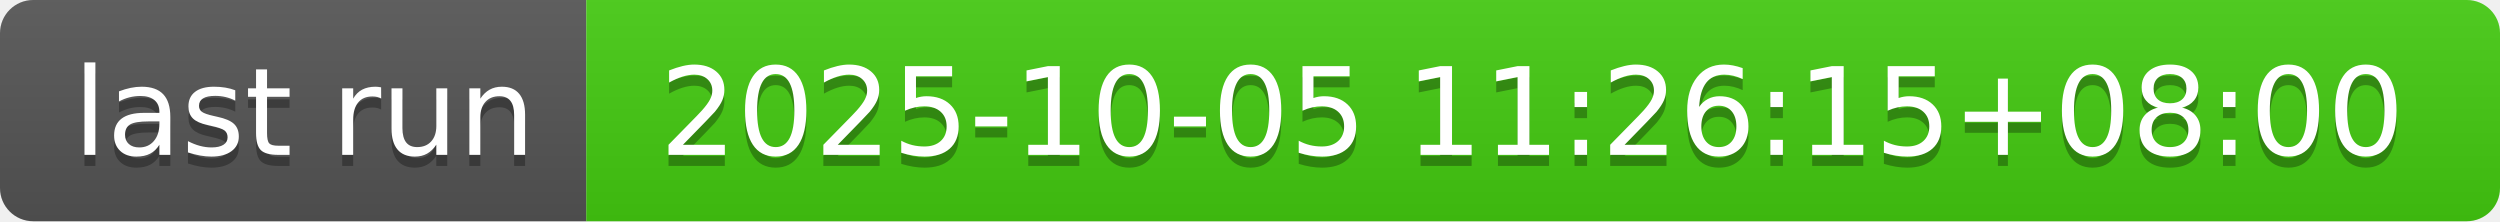
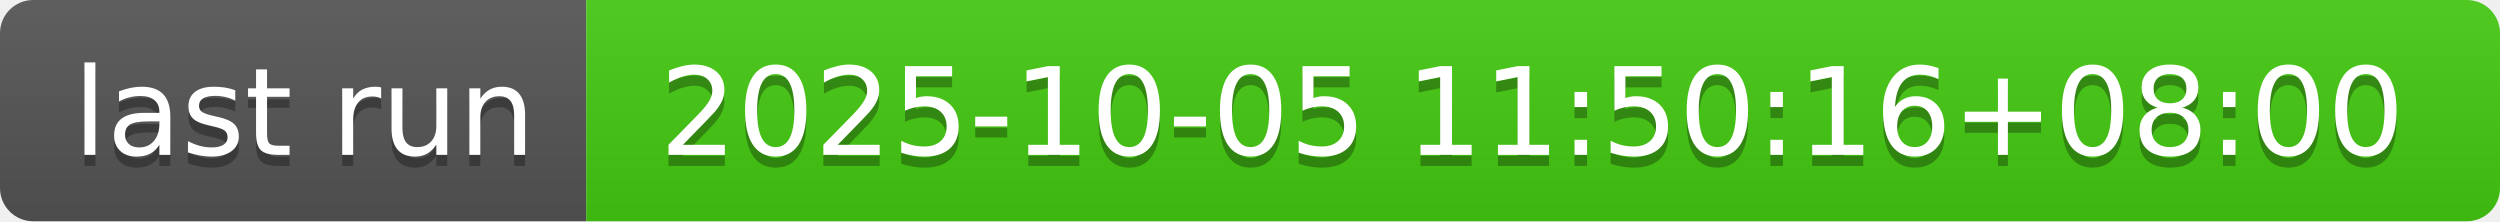
- <svg xmlns="http://www.w3.org/2000/svg" width="226" height="20" role="img" aria-label="last run: 2025-10-05 11:26:15+08:00">
+ <svg xmlns="http://www.w3.org/2000/svg" width="226" height="20" role="img" aria-label="last run: 2025-10-05 11:50:16+08:00">
  <linearGradient id="s" x2="0" y2="100%">
    <stop offset="0" stop-color="#bbb" stop-opacity=".1" />
    <stop offset="1" stop-opacity=".1" />
  </linearGradient>
  <clipPath id="r">
    <rect width="226" height="20" rx="3" fill="#fff" />
  </clipPath>
  <g clip-path="url(#r)">
    <rect width="53" height="20" fill="#555" />
    <rect x="53" width="173" height="20" fill="#4c1" />
    <rect width="226" height="20" fill="url(#s)" />
  </g>
  <g fill="#fff" text-anchor="middle" font-family="Verdana,Geneva,DejaVu Sans,sans-serif" text-rendering="geometricPrecision" font-size="110">
    <text aria-hidden="true" x="275" y="150" fill="#010101" fill-opacity=".3" transform="scale(.1)" textLength="430">last run</text>
    <text x="275" y="140" transform="scale(.1)" fill="#fff" textLength="430">last run</text>
-     <text aria-hidden="true" x="1385" y="150" fill="#010101" fill-opacity=".3" transform="scale(.1)" textLength="1630">2025-10-05 11:26:15+08:00</text>
-     <text x="1385" y="140" transform="scale(.1)" fill="#fff" textLength="1630">2025-10-05 11:26:15+08:00</text>
+     <text aria-hidden="true" x="1385" y="150" fill="#010101" fill-opacity=".3" transform="scale(.1)" textLength="1630">2025-10-05 11:50:16+08:00</text>
+     <text x="1385" y="140" transform="scale(.1)" fill="#fff" textLength="1630">2025-10-05 11:50:16+08:00</text>
  </g>
</svg>
